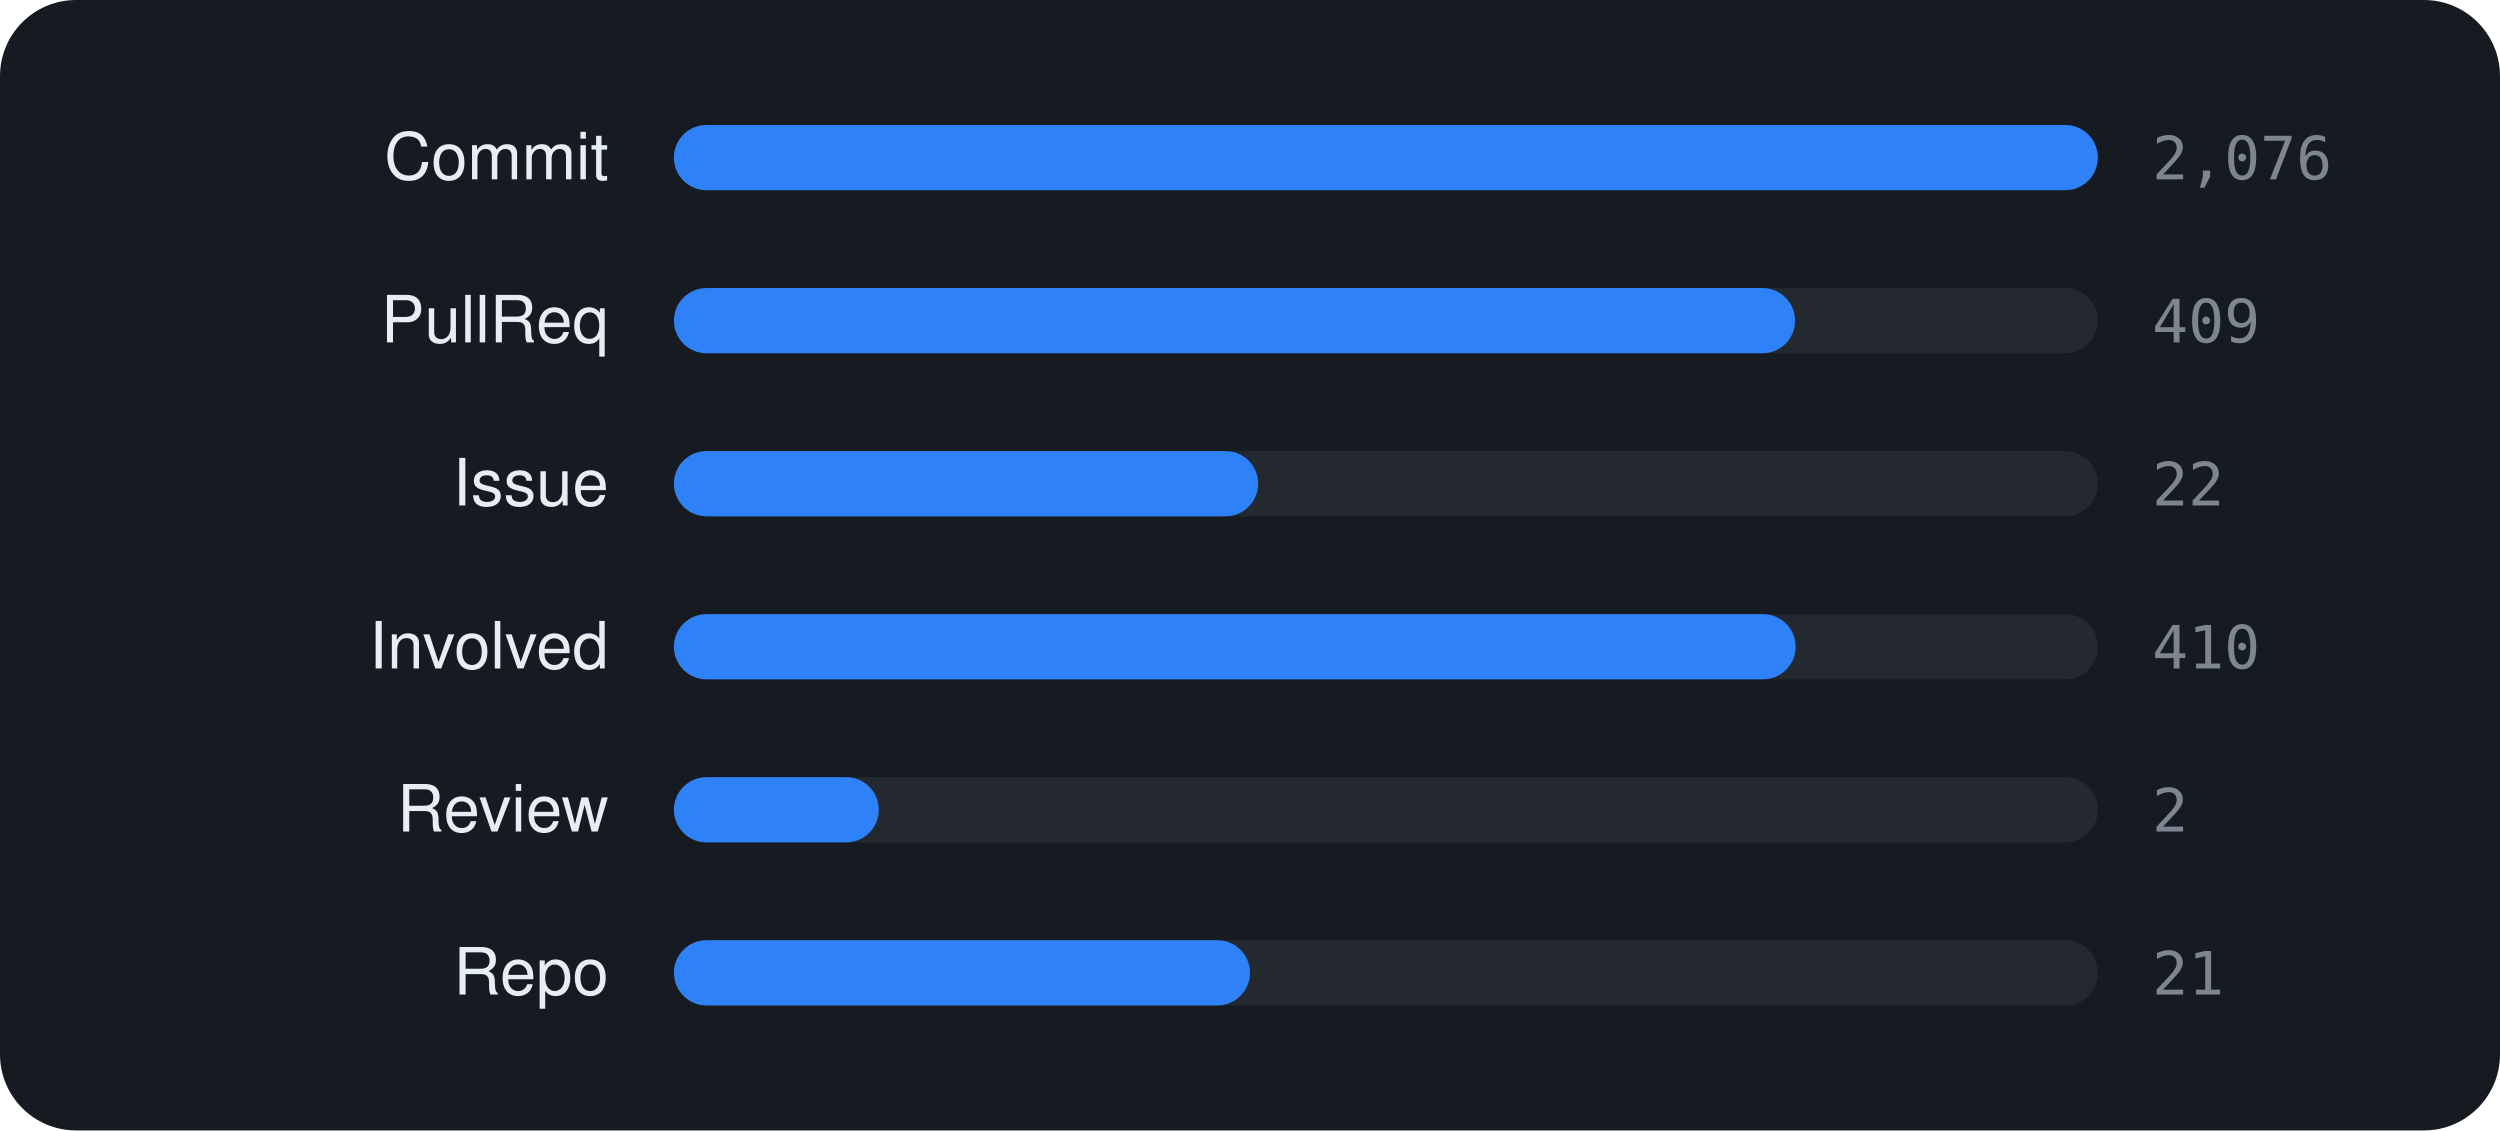
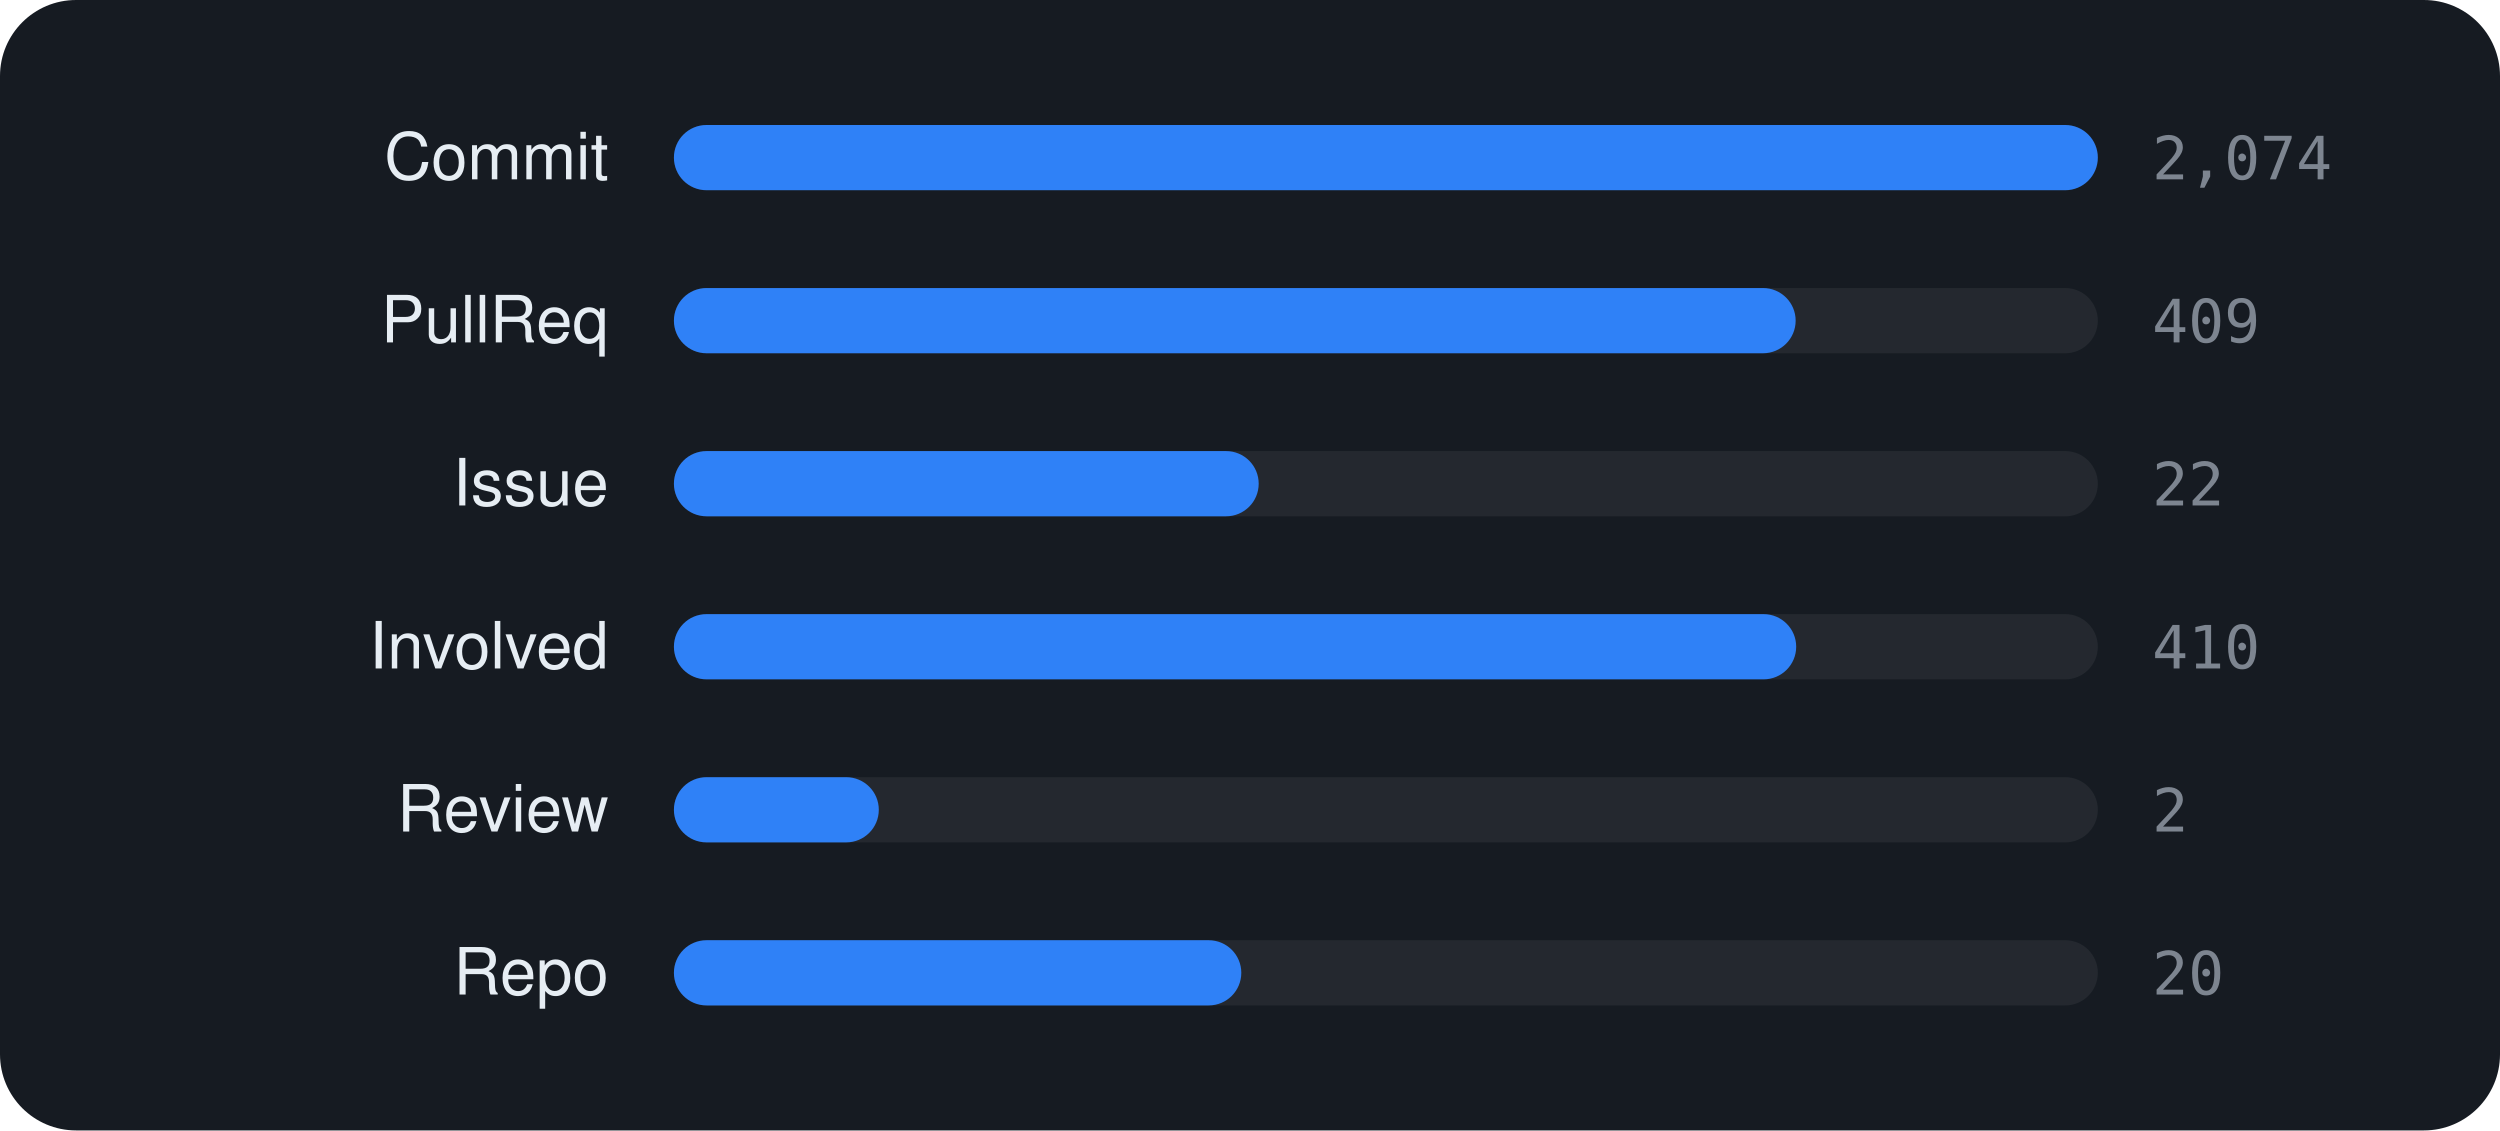
<svg xmlns="http://www.w3.org/2000/svg" viewBox="0 0 460 208" width="460" height="208" font-family="-apple-system,BlinkMacSystemFont,'Segoe UI',Helvetica,Arial,sans-serif">
  <rect width="460" height="208" rx="14" fill="#161b22" />
  <text x="112" y="33" text-anchor="end" font-size="12" fill="#e6edf3">Commit</text>
  <rect x="124" y="23" width="262" height="12" rx="6" fill="rgba(255,255,255,0.06)" />
  <rect x="124" y="23" width="262.0" height="12" rx="6" fill="#2f81f7" />
-   <text x="396" y="33" font-size="11" font-family="monospace" fill="#7d8590">2,076</text>
+   <text x="396" y="33" font-size="11" font-family="monospace" fill="#7d8590">2,074</text>
  <text x="112" y="63" text-anchor="end" font-size="12" fill="#e6edf3">PullReq</text>
  <rect x="124" y="53" width="262" height="12" rx="6" fill="rgba(255,255,255,0.06)" />
-   <rect x="124" y="53" width="206.3" height="12" rx="6" fill="#2f81f7" />
+   <rect x="124" y="53" width="206.4" height="12" rx="6" fill="#2f81f7" />
  <text x="396" y="63" font-size="11" font-family="monospace" fill="#7d8590">409</text>
  <text x="112" y="93" text-anchor="end" font-size="12" fill="#e6edf3">Issue</text>
  <rect x="124" y="83" width="262" height="12" rx="6" fill="rgba(255,255,255,0.06)" />
-   <rect x="124" y="83" width="107.5" height="12" rx="6" fill="#2f81f7" />
+   <rect x="124" y="83" width="107.6" height="12" rx="6" fill="#2f81f7" />
  <text x="396" y="93" font-size="11" font-family="monospace" fill="#7d8590">22</text>
  <text x="112" y="123" text-anchor="end" font-size="12" fill="#e6edf3">Involved</text>
  <rect x="124" y="113" width="262" height="12" rx="6" fill="rgba(255,255,255,0.06)" />
-   <rect x="124" y="113" width="206.4" height="12" rx="6" fill="#2f81f7" />
+   <rect x="124" y="113" width="206.5" height="12" rx="6" fill="#2f81f7" />
  <text x="396" y="123" font-size="11" font-family="monospace" fill="#7d8590">410</text>
  <text x="112" y="153" text-anchor="end" font-size="12" fill="#e6edf3">Review</text>
  <rect x="124" y="143" width="262" height="12" rx="6" fill="rgba(255,255,255,0.06)" />
  <rect x="124" y="143" width="37.7" height="12" rx="6" fill="#2f81f7" />
  <text x="396" y="153" font-size="11" font-family="monospace" fill="#7d8590">2</text>
  <text x="112" y="183" text-anchor="end" font-size="12" fill="#e6edf3">Repo</text>
  <rect x="124" y="173" width="262" height="12" rx="6" fill="rgba(255,255,255,0.06)" />
-   <rect x="124" y="173" width="106.0" height="12" rx="6" fill="#2f81f7" />
-   <text x="396" y="183" font-size="11" font-family="monospace" fill="#7d8590">21</text>
+   <rect x="124" y="173" width="104.4" height="12" rx="6" fill="#2f81f7" />
+   <text x="396" y="183" font-size="11" font-family="monospace" fill="#7d8590">20</text>
</svg>
